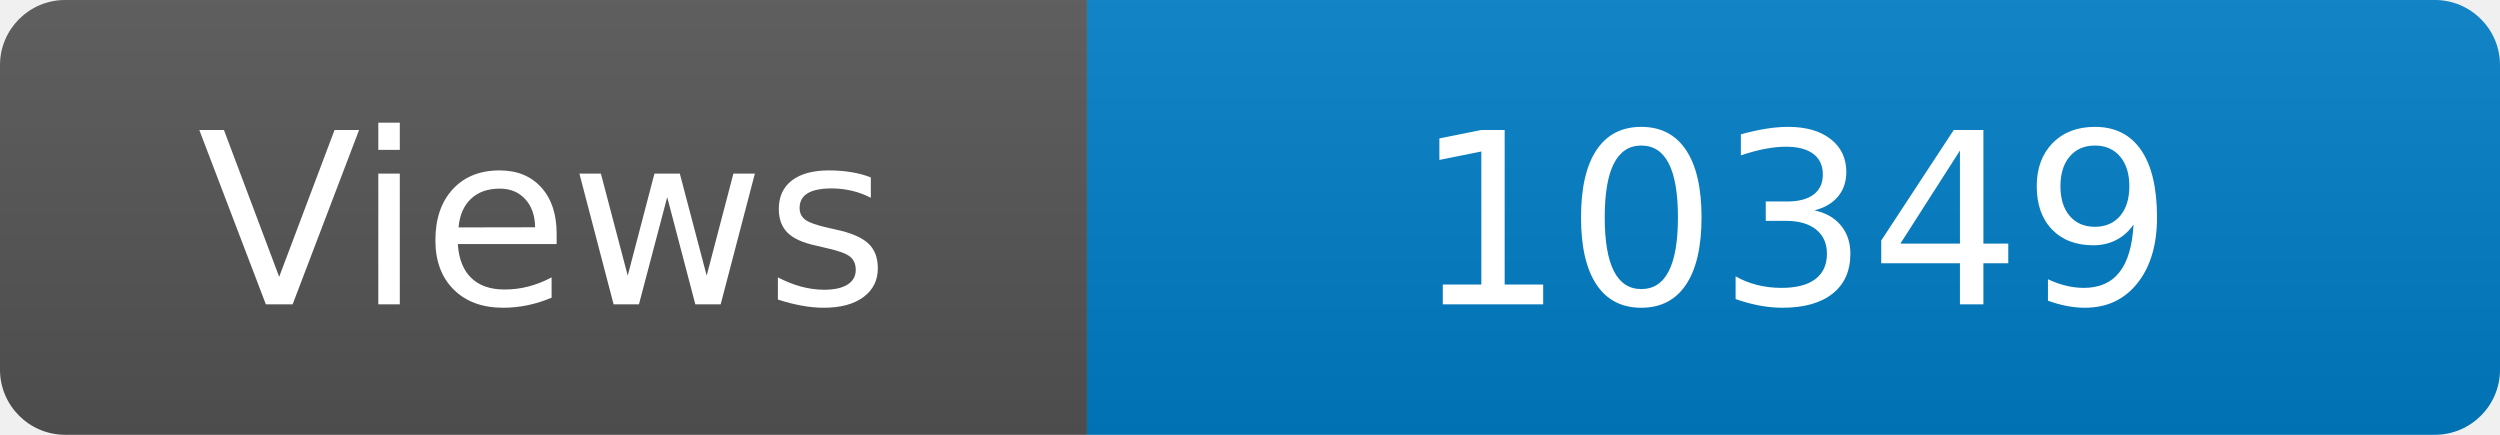
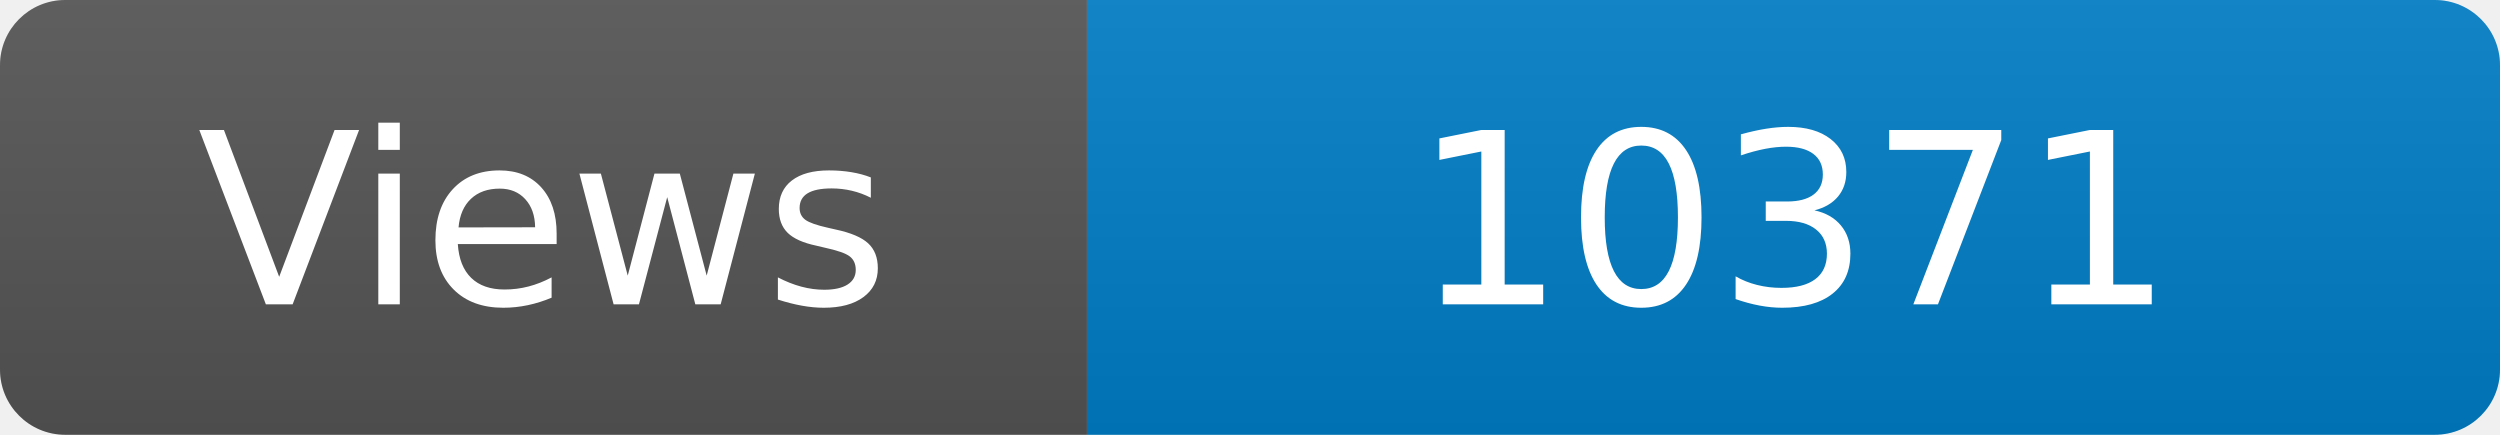
<svg xmlns="http://www.w3.org/2000/svg" width="115" height="20" role="img" aria-label="Maintained?: yes">
  <linearGradient id="s" x2="0" y2="100%">
    <stop offset="0" stop-color="#bbb" stop-opacity=".1" />
    <stop offset="1" stop-opacity=".1" />
  </linearGradient>
  <clipPath id="r">
    <rect width="115" height="20" rx="3" fill="#fff" />
  </clipPath>
  <g clip-path="url(#r)">
    <rect width="50" height="20" fill="#555" />
    <rect x="50" width="160" height="20" fill="#007ec6" />
    <rect width="115" height="20" fill="url(#s)" />
  </g>
  <g fill="#fff" text-anchor="middle" font-family="Verdana,Geneva,DejaVu Sans,sans-serif" font-size="110">
    <text x="250" y="140" transform="scale(.1)" fill="#fff">Views</text>
-     <text x="825" y="140" transform="scale(.1)" fill="#fff">10349</text>
+     <text x="825" y="140" transform="scale(.1)" fill="#fff">10371</text>
  </g>
</svg>
